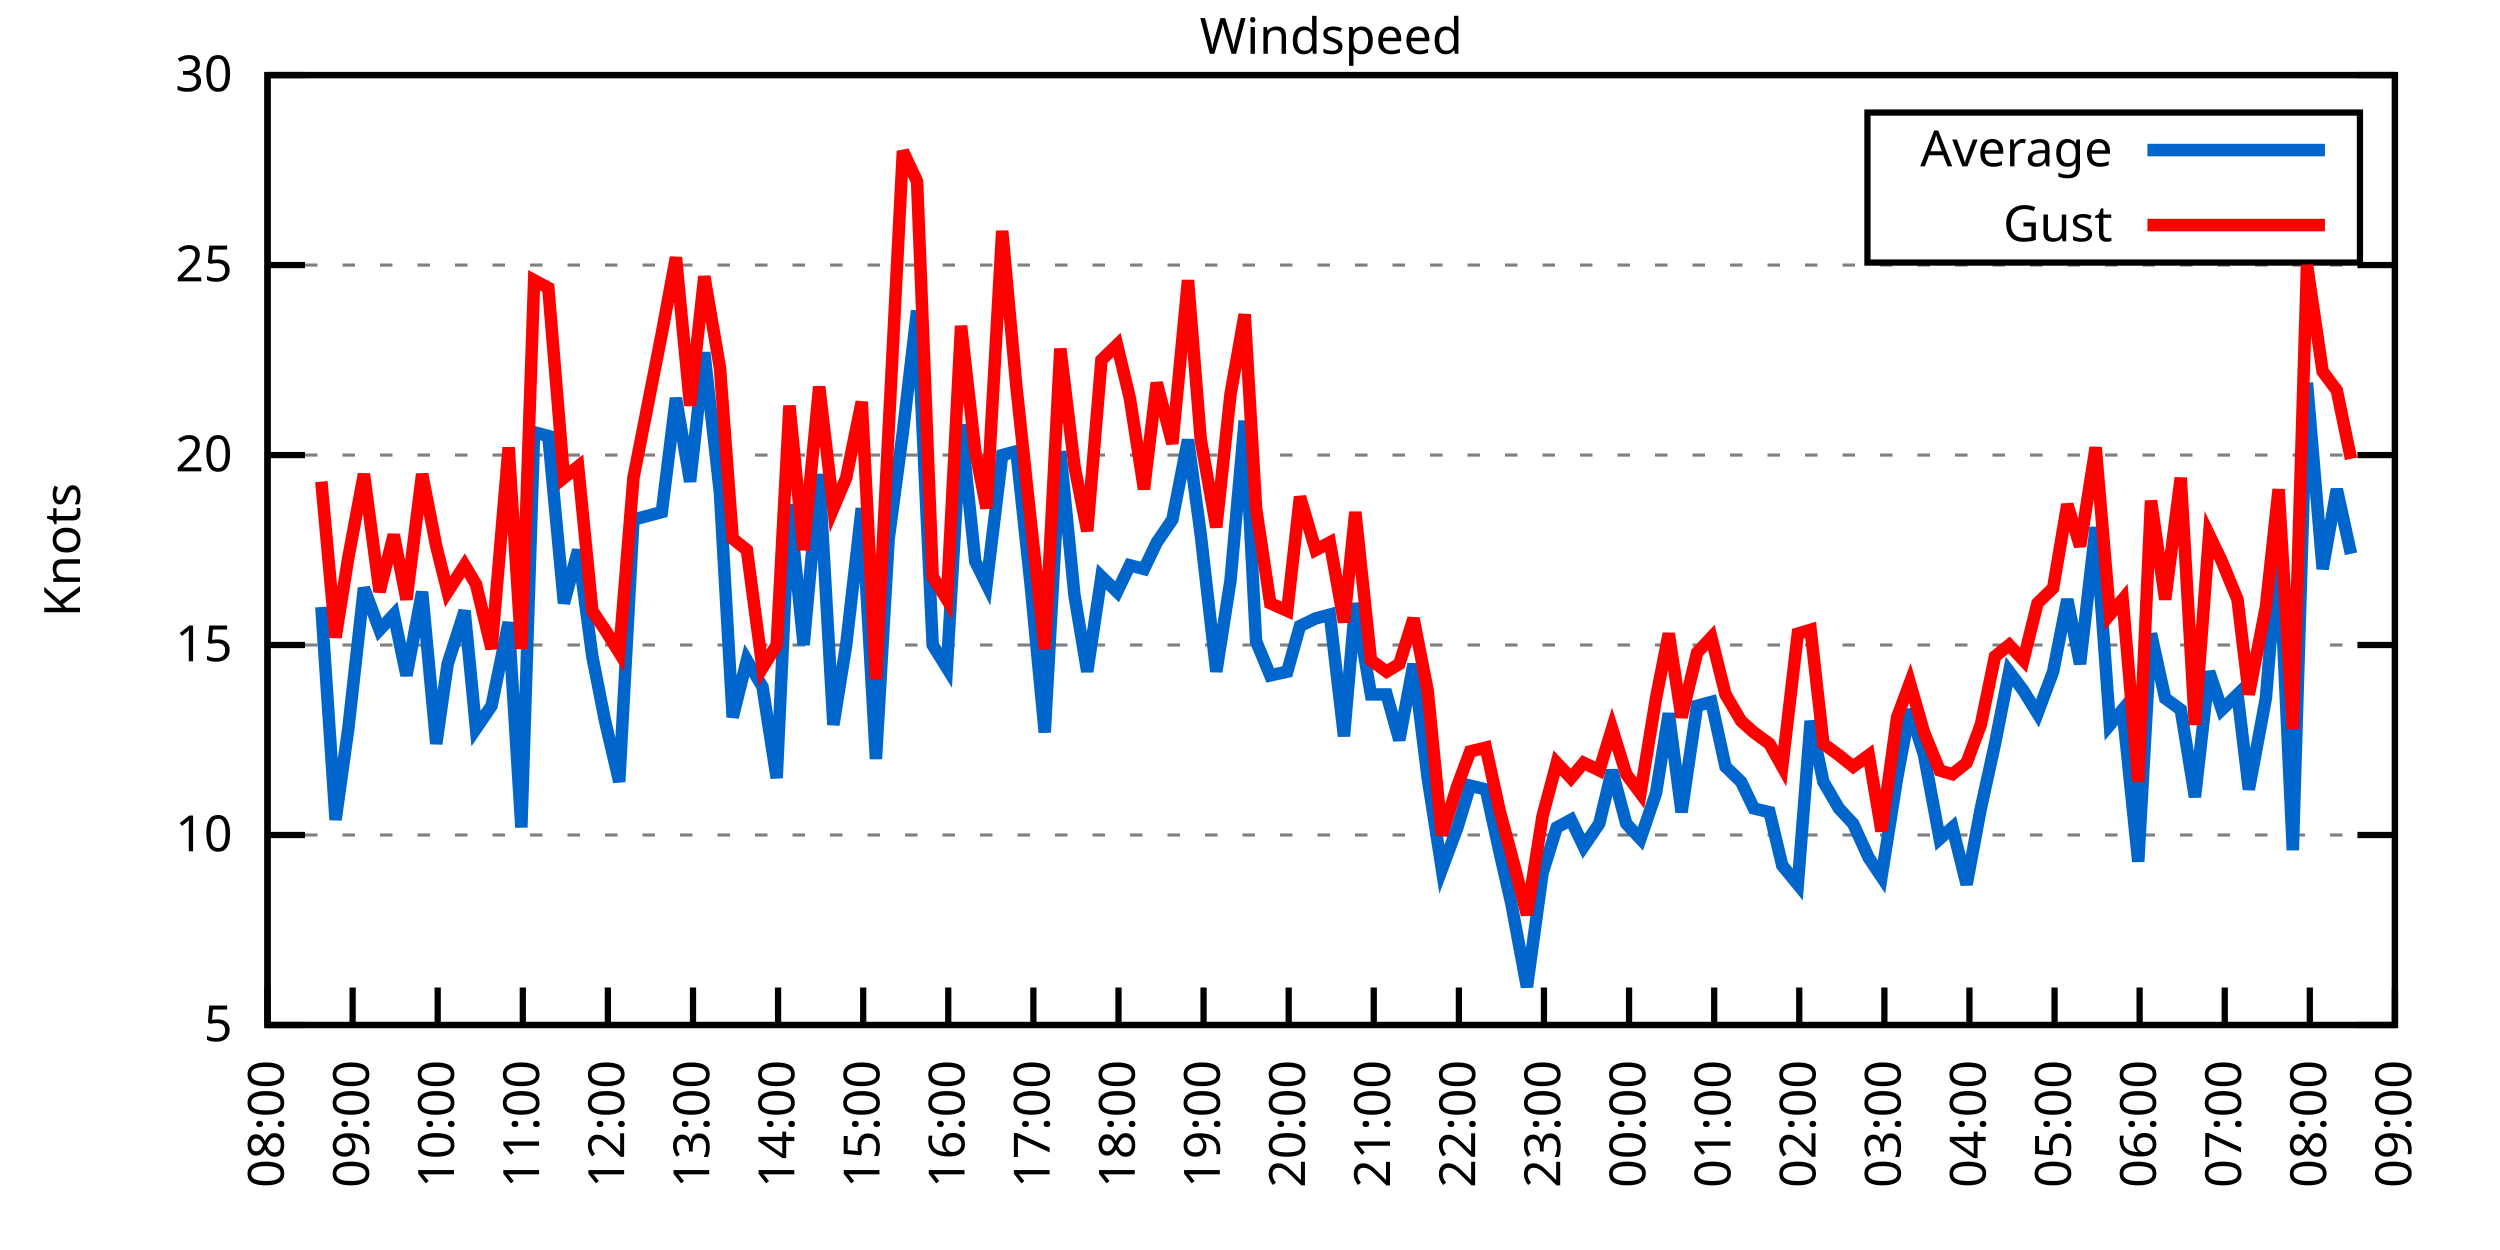
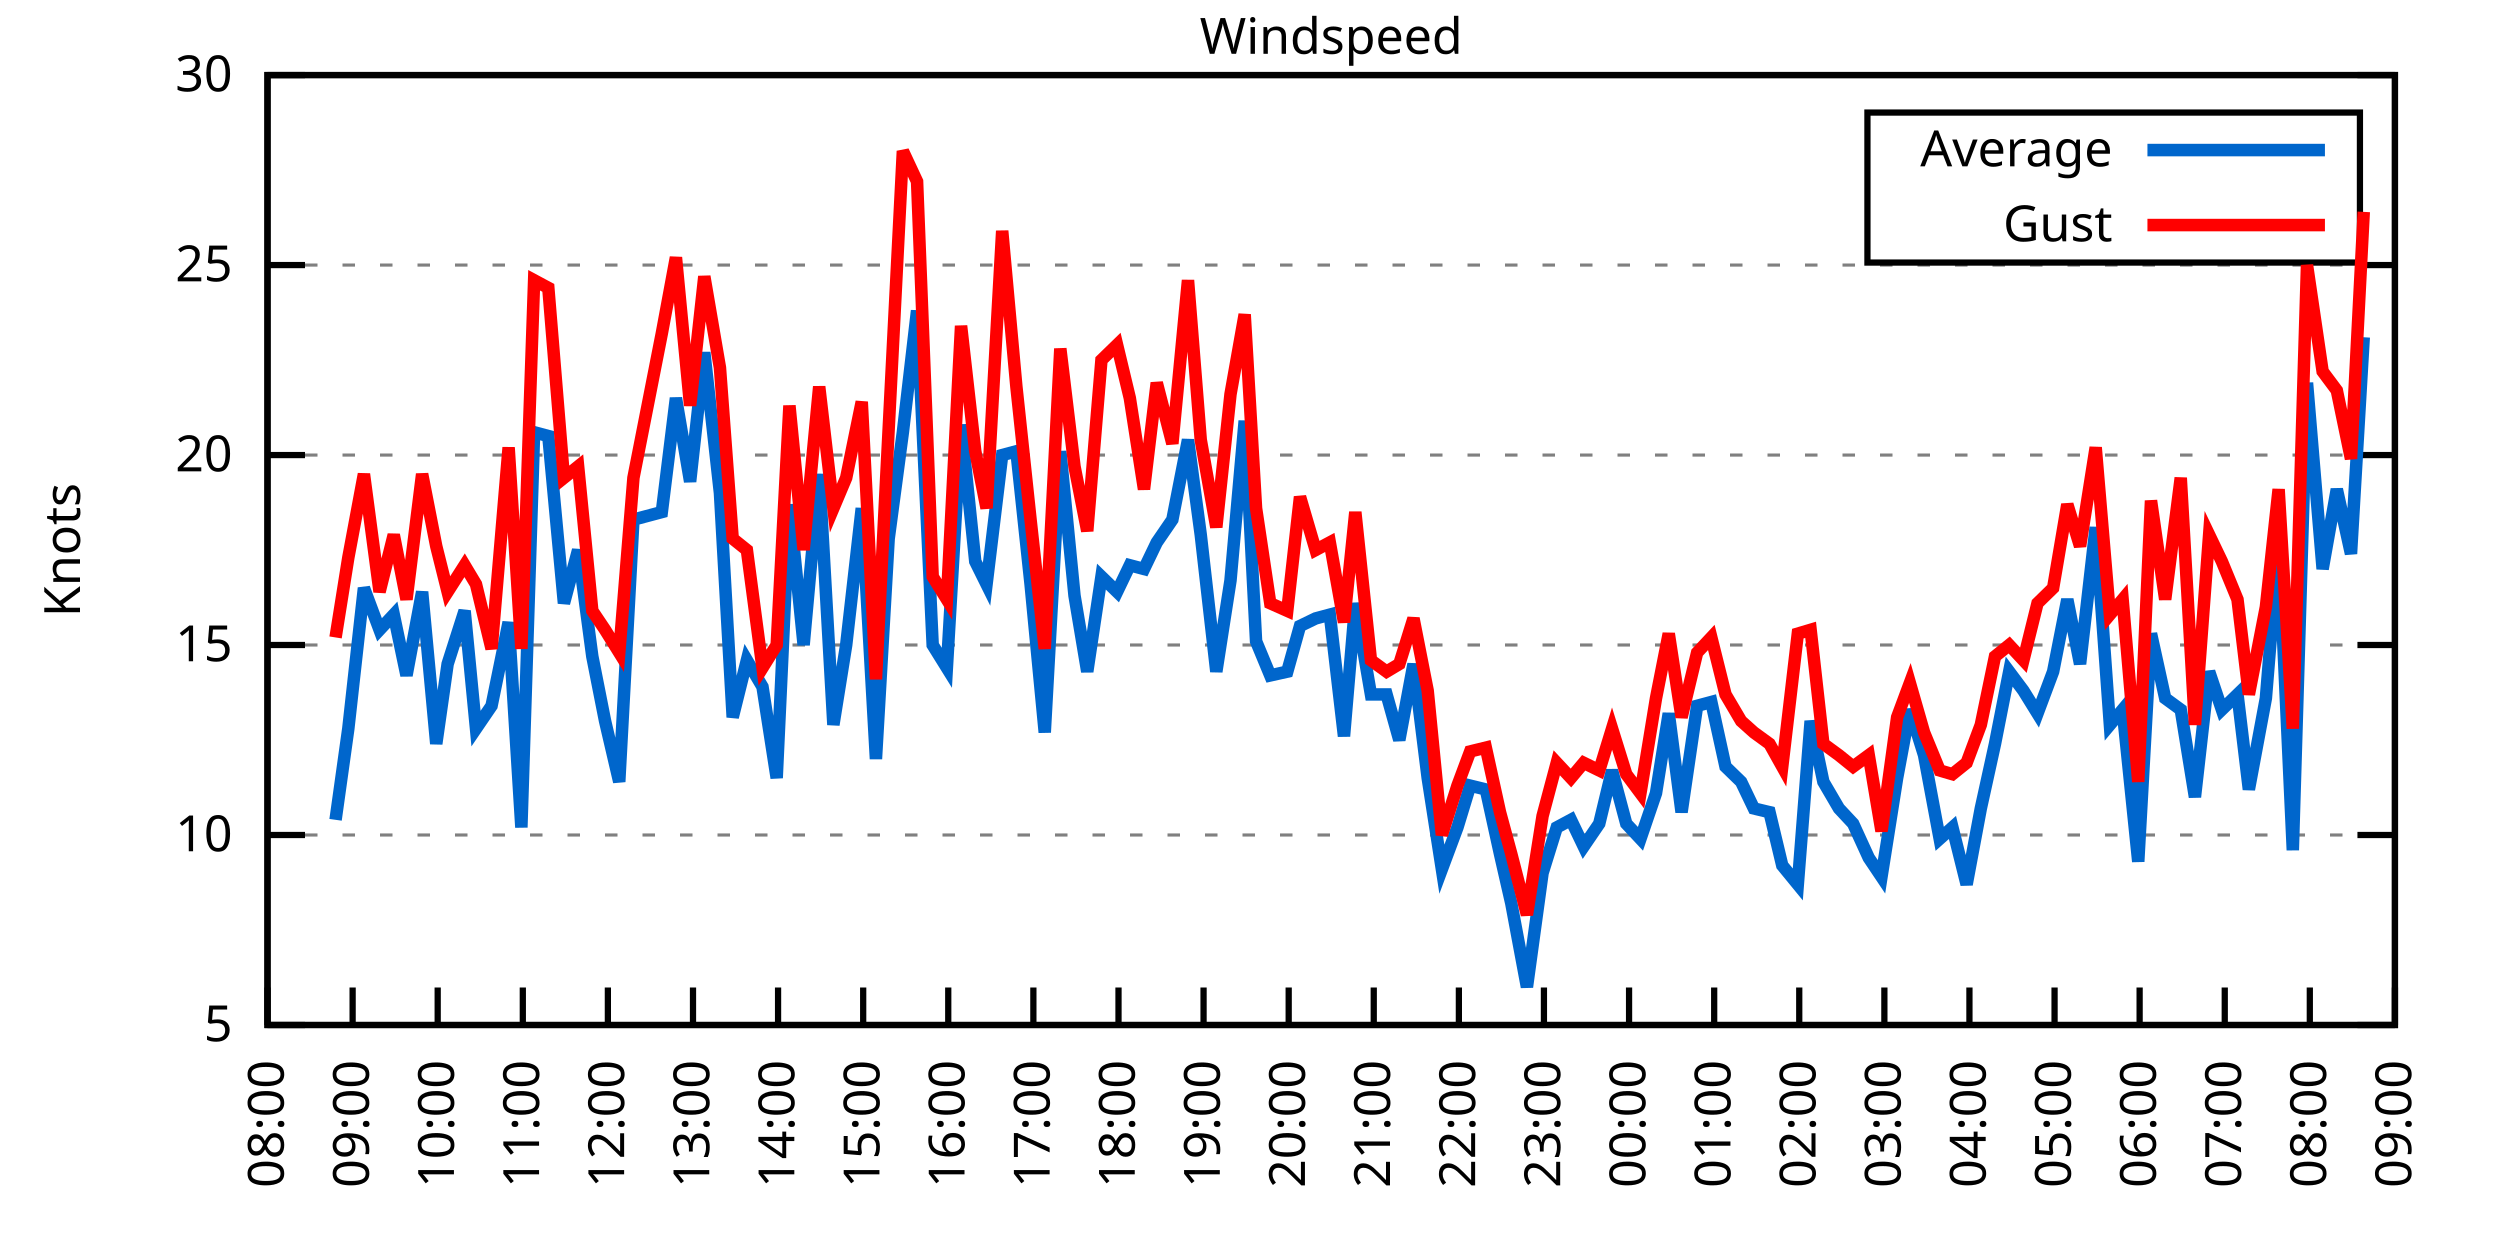
<svg xmlns="http://www.w3.org/2000/svg" xmlns:xlink="http://www.w3.org/1999/xlink" width="400" height="200" viewBox="0 0 400 200">
  <g id="gnuplot_canvas">
    <rect x="0" y="0" width="400" height="200" fill="none" />
    <defs>
      <circle id="gpDot" r="0.5" stroke-width="0.5" stroke="currentColor" />
      <path id="gpPt0" stroke-width="0.333" stroke="currentColor" d="M-1,0 h2 M0,-1 v2" />
      <path id="gpPt1" stroke-width="0.333" stroke="currentColor" d="M-1,-1 L1,1 M1,-1 L-1,1" />
      <path id="gpPt2" stroke-width="0.333" stroke="currentColor" d="M-1,0 L1,0 M0,-1 L0,1 M-1,-1 L1,1 M-1,1 L1,-1" />
      <rect id="gpPt3" stroke-width="0.333" stroke="currentColor" x="-1" y="-1" width="2" height="2" />
      <rect id="gpPt4" stroke-width="0.333" stroke="currentColor" fill="currentColor" x="-1" y="-1" width="2" height="2" />
      <circle id="gpPt5" stroke-width="0.333" stroke="currentColor" cx="0" cy="0" r="1" />
      <use xlink:href="#gpPt5" id="gpPt6" fill="currentColor" stroke="none" />
      <path id="gpPt7" stroke-width="0.333" stroke="currentColor" d="M0,-1.33 L-1.33,0.67 L1.33,0.67 z" />
      <use xlink:href="#gpPt7" id="gpPt8" fill="currentColor" stroke="none" />
      <use xlink:href="#gpPt7" id="gpPt9" stroke="currentColor" transform="rotate(180)" />
      <use xlink:href="#gpPt9" id="gpPt10" fill="currentColor" stroke="none" />
      <use xlink:href="#gpPt3" id="gpPt11" stroke="currentColor" transform="rotate(45)" />
      <use xlink:href="#gpPt11" id="gpPt12" fill="currentColor" stroke="none" />
      <path id="gpPt13" stroke-width="0.333" stroke="currentColor" d="M0,1.330 L1.265,0.411 L0.782,-1.067 L-0.782,-1.076 L-1.265,0.411 z" />
      <use xlink:href="#gpPt13" id="gpPt14" fill="currentColor" stroke="none" />
      <filter id="textbox" filterUnits="objectBoundingBox" x="0" y="0" height="1" width="1">
        <feFlood flood-color="white" flood-opacity="1" result="bgnd" />
        <feComposite in="SourceGraphic" in2="bgnd" operator="atop" />
      </filter>
      <filter id="greybox" filterUnits="objectBoundingBox" x="0" y="0" height="1" width="1">
        <feFlood flood-color="lightgrey" flood-opacity="1" result="grey" />
        <feComposite in="SourceGraphic" in2="grey" operator="atop" />
      </filter>
    </defs>
    <g fill="none" color="white" stroke="currentColor" stroke-width="1.00" stroke-linecap="butt" stroke-linejoin="miter">
</g>
    <g fill="none" color="black" stroke="currentColor" stroke-width="1.00" stroke-linecap="butt" stroke-linejoin="miter">
      <g stroke="none" shape-rendering="crispEdges">
        <polygon fill="rgb(255, 255, 255)" points="42.80,164.00 383.18,164.00 383.18,12.02 42.80,12.02 " />
      </g>
    </g>
    <g fill="none" color="black" stroke="currentColor" stroke-width="1.00" stroke-linecap="butt" stroke-linejoin="miter">
</g>
    <g fill="none" color="black" stroke="black" stroke-width="0.50" stroke-linecap="butt" stroke-linejoin="miter">
</g>
    <g fill="none" color="gray" stroke="currentColor" stroke-width="0.50" stroke-linecap="butt" stroke-linejoin="miter">
      <path stroke="gray" stroke-dasharray="2,4" class="gridline" d="M42.80,164.00 L383.19,164.00  " />
    </g>
    <g fill="none" color="gray" stroke="gray" stroke-width="1.00" stroke-linecap="butt" stroke-linejoin="miter">
</g>
    <g fill="none" color="black" stroke="currentColor" stroke-width="1.00" stroke-linecap="butt" stroke-linejoin="miter">
      <path stroke="black" d="M42.80,164.00 L48.80,164.00 M383.19,164.00 L377.19,164.00  " />
      <g transform="translate(37.20,166.60)" stroke="none" fill="black" font-family="Sans" font-size="8.00" text-anchor="end">
        <text>
          <tspan font-family="Sans"> 5</tspan>
        </text>
      </g>
    </g>
    <g fill="none" color="black" stroke="currentColor" stroke-width="1.00" stroke-linecap="butt" stroke-linejoin="miter">
</g>
    <g fill="none" color="black" stroke="black" stroke-width="0.50" stroke-linecap="butt" stroke-linejoin="miter">
</g>
    <g fill="none" color="gray" stroke="currentColor" stroke-width="0.50" stroke-linecap="butt" stroke-linejoin="miter">
      <path stroke="gray" stroke-dasharray="2,4" class="gridline" d="M42.80,133.60 L383.19,133.60  " />
    </g>
    <g fill="none" color="gray" stroke="gray" stroke-width="1.00" stroke-linecap="butt" stroke-linejoin="miter">
</g>
    <g fill="none" color="black" stroke="currentColor" stroke-width="1.00" stroke-linecap="butt" stroke-linejoin="miter">
      <path stroke="black" d="M42.80,133.60 L48.80,133.60 M383.19,133.60 L377.19,133.60  " />
      <g transform="translate(37.20,136.20)" stroke="none" fill="black" font-family="Sans" font-size="8.00" text-anchor="end">
        <text>
          <tspan font-family="Sans"> 10</tspan>
        </text>
      </g>
    </g>
    <g fill="none" color="black" stroke="currentColor" stroke-width="1.00" stroke-linecap="butt" stroke-linejoin="miter">
</g>
    <g fill="none" color="black" stroke="black" stroke-width="0.50" stroke-linecap="butt" stroke-linejoin="miter">
</g>
    <g fill="none" color="gray" stroke="currentColor" stroke-width="0.50" stroke-linecap="butt" stroke-linejoin="miter">
      <path stroke="gray" stroke-dasharray="2,4" class="gridline" d="M42.80,103.20 L383.19,103.20  " />
    </g>
    <g fill="none" color="gray" stroke="gray" stroke-width="1.00" stroke-linecap="butt" stroke-linejoin="miter">
</g>
    <g fill="none" color="black" stroke="currentColor" stroke-width="1.00" stroke-linecap="butt" stroke-linejoin="miter">
      <path stroke="black" d="M42.80,103.20 L48.80,103.20 M383.19,103.20 L377.19,103.20  " />
      <g transform="translate(37.20,105.80)" stroke="none" fill="black" font-family="Sans" font-size="8.00" text-anchor="end">
        <text>
          <tspan font-family="Sans"> 15</tspan>
        </text>
      </g>
    </g>
    <g fill="none" color="black" stroke="currentColor" stroke-width="1.00" stroke-linecap="butt" stroke-linejoin="miter">
</g>
    <g fill="none" color="black" stroke="black" stroke-width="0.50" stroke-linecap="butt" stroke-linejoin="miter">
</g>
    <g fill="none" color="gray" stroke="currentColor" stroke-width="0.50" stroke-linecap="butt" stroke-linejoin="miter">
      <path stroke="gray" stroke-dasharray="2,4" class="gridline" d="M42.80,72.81 L383.19,72.81  " />
    </g>
    <g fill="none" color="gray" stroke="gray" stroke-width="1.00" stroke-linecap="butt" stroke-linejoin="miter">
</g>
    <g fill="none" color="black" stroke="currentColor" stroke-width="1.00" stroke-linecap="butt" stroke-linejoin="miter">
      <path stroke="black" d="M42.80,72.81 L48.80,72.81 M383.19,72.81 L377.19,72.81  " />
      <g transform="translate(37.20,75.41)" stroke="none" fill="black" font-family="Sans" font-size="8.00" text-anchor="end">
        <text>
          <tspan font-family="Sans"> 20</tspan>
        </text>
      </g>
    </g>
    <g fill="none" color="black" stroke="currentColor" stroke-width="1.00" stroke-linecap="butt" stroke-linejoin="miter">
</g>
    <g fill="none" color="black" stroke="black" stroke-width="0.50" stroke-linecap="butt" stroke-linejoin="miter">
</g>
    <g fill="none" color="gray" stroke="currentColor" stroke-width="0.50" stroke-linecap="butt" stroke-linejoin="miter">
      <path stroke="gray" stroke-dasharray="2,4" class="gridline" d="M42.80,42.41 L383.19,42.41  " />
    </g>
    <g fill="none" color="gray" stroke="gray" stroke-width="1.00" stroke-linecap="butt" stroke-linejoin="miter">
</g>
    <g fill="none" color="black" stroke="currentColor" stroke-width="1.00" stroke-linecap="butt" stroke-linejoin="miter">
      <path stroke="black" d="M42.80,42.41 L48.80,42.41 M383.19,42.41 L377.19,42.41  " />
      <g transform="translate(37.20,45.01)" stroke="none" fill="black" font-family="Sans" font-size="8.00" text-anchor="end">
        <text>
          <tspan font-family="Sans"> 25</tspan>
        </text>
      </g>
    </g>
    <g fill="none" color="black" stroke="currentColor" stroke-width="1.00" stroke-linecap="butt" stroke-linejoin="miter">
</g>
    <g fill="none" color="black" stroke="black" stroke-width="0.50" stroke-linecap="butt" stroke-linejoin="miter">
</g>
    <g fill="none" color="gray" stroke="currentColor" stroke-width="0.50" stroke-linecap="butt" stroke-linejoin="miter">
      <path stroke="gray" stroke-dasharray="2,4" class="gridline" d="M42.80,12.01 L383.19,12.01  " />
    </g>
    <g fill="none" color="gray" stroke="gray" stroke-width="1.00" stroke-linecap="butt" stroke-linejoin="miter">
</g>
    <g fill="none" color="black" stroke="currentColor" stroke-width="1.00" stroke-linecap="butt" stroke-linejoin="miter">
      <path stroke="black" d="M42.80,12.01 L48.80,12.01 M383.19,12.01 L377.19,12.01  " />
      <g transform="translate(37.20,14.61)" stroke="none" fill="black" font-family="Sans" font-size="8.00" text-anchor="end">
        <text>
          <tspan font-family="Sans"> 30</tspan>
        </text>
      </g>
    </g>
    <g fill="none" color="black" stroke="currentColor" stroke-width="1.00" stroke-linecap="butt" stroke-linejoin="miter">
      <path stroke="black" d="M42.80,164.00 L42.80,158.00  " />
      <g transform="translate(45.40,169.60) rotate(270.00)" stroke="none" fill="black" font-family="Sans" font-size="8.00" text-anchor="end">
        <text>
          <tspan font-family="Sans">08:00</tspan>
        </text>
      </g>
    </g>
    <g fill="none" color="black" stroke="currentColor" stroke-width="1.00" stroke-linecap="butt" stroke-linejoin="miter">
      <path stroke="black" d="M56.42,164.00 L56.42,158.00  " />
      <g transform="translate(59.02,169.60) rotate(270.00)" stroke="none" fill="black" font-family="Sans" font-size="8.00" text-anchor="end">
        <text>
          <tspan font-family="Sans">09:00</tspan>
        </text>
      </g>
    </g>
    <g fill="none" color="black" stroke="currentColor" stroke-width="1.00" stroke-linecap="butt" stroke-linejoin="miter">
      <path stroke="black" d="M70.03,164.00 L70.03,158.00  " />
      <g transform="translate(72.63,169.60) rotate(270.00)" stroke="none" fill="black" font-family="Sans" font-size="8.00" text-anchor="end">
        <text>
          <tspan font-family="Sans">10:00</tspan>
        </text>
      </g>
    </g>
    <g fill="none" color="black" stroke="currentColor" stroke-width="1.00" stroke-linecap="butt" stroke-linejoin="miter">
      <path stroke="black" d="M83.65,164.00 L83.65,158.00  " />
      <g transform="translate(86.25,169.60) rotate(270.00)" stroke="none" fill="black" font-family="Sans" font-size="8.00" text-anchor="end">
        <text>
          <tspan font-family="Sans">11:00</tspan>
        </text>
      </g>
    </g>
    <g fill="none" color="black" stroke="currentColor" stroke-width="1.00" stroke-linecap="butt" stroke-linejoin="miter">
      <path stroke="black" d="M97.26,164.00 L97.26,158.00  " />
      <g transform="translate(99.86,169.60) rotate(270.00)" stroke="none" fill="black" font-family="Sans" font-size="8.00" text-anchor="end">
        <text>
          <tspan font-family="Sans">12:00</tspan>
        </text>
      </g>
    </g>
    <g fill="none" color="black" stroke="currentColor" stroke-width="1.00" stroke-linecap="butt" stroke-linejoin="miter">
      <path stroke="black" d="M110.88,164.00 L110.88,158.00  " />
      <g transform="translate(113.48,169.60) rotate(270.00)" stroke="none" fill="black" font-family="Sans" font-size="8.00" text-anchor="end">
        <text>
          <tspan font-family="Sans">13:00</tspan>
        </text>
      </g>
    </g>
    <g fill="none" color="black" stroke="currentColor" stroke-width="1.00" stroke-linecap="butt" stroke-linejoin="miter">
      <path stroke="black" d="M124.49,164.00 L124.49,158.00  " />
      <g transform="translate(127.09,169.60) rotate(270.00)" stroke="none" fill="black" font-family="Sans" font-size="8.00" text-anchor="end">
        <text>
          <tspan font-family="Sans">14:00</tspan>
        </text>
      </g>
    </g>
    <g fill="none" color="black" stroke="currentColor" stroke-width="1.00" stroke-linecap="butt" stroke-linejoin="miter">
      <path stroke="black" d="M138.11,164.00 L138.11,158.00  " />
      <g transform="translate(140.71,169.60) rotate(270.00)" stroke="none" fill="black" font-family="Sans" font-size="8.00" text-anchor="end">
        <text>
          <tspan font-family="Sans">15:00</tspan>
        </text>
      </g>
    </g>
    <g fill="none" color="black" stroke="currentColor" stroke-width="1.00" stroke-linecap="butt" stroke-linejoin="miter">
      <path stroke="black" d="M151.72,164.00 L151.72,158.00  " />
      <g transform="translate(154.32,169.60) rotate(270.00)" stroke="none" fill="black" font-family="Sans" font-size="8.00" text-anchor="end">
        <text>
          <tspan font-family="Sans">16:00</tspan>
        </text>
      </g>
    </g>
    <g fill="none" color="black" stroke="currentColor" stroke-width="1.00" stroke-linecap="butt" stroke-linejoin="miter">
      <path stroke="black" d="M165.34,164.00 L165.34,158.00  " />
      <g transform="translate(167.94,169.60) rotate(270.00)" stroke="none" fill="black" font-family="Sans" font-size="8.00" text-anchor="end">
        <text>
          <tspan font-family="Sans">17:00</tspan>
        </text>
      </g>
    </g>
    <g fill="none" color="black" stroke="currentColor" stroke-width="1.00" stroke-linecap="butt" stroke-linejoin="miter">
      <path stroke="black" d="M178.96,164.00 L178.96,158.00  " />
      <g transform="translate(181.56,169.60) rotate(270.00)" stroke="none" fill="black" font-family="Sans" font-size="8.00" text-anchor="end">
        <text>
          <tspan font-family="Sans">18:00</tspan>
        </text>
      </g>
    </g>
    <g fill="none" color="black" stroke="currentColor" stroke-width="1.00" stroke-linecap="butt" stroke-linejoin="miter">
      <path stroke="black" d="M192.57,164.00 L192.57,158.00  " />
      <g transform="translate(195.17,169.60) rotate(270.00)" stroke="none" fill="black" font-family="Sans" font-size="8.00" text-anchor="end">
        <text>
          <tspan font-family="Sans">19:00</tspan>
        </text>
      </g>
    </g>
    <g fill="none" color="black" stroke="currentColor" stroke-width="1.00" stroke-linecap="butt" stroke-linejoin="miter">
      <path stroke="black" d="M206.19,164.00 L206.19,158.00  " />
      <g transform="translate(208.79,169.60) rotate(270.00)" stroke="none" fill="black" font-family="Sans" font-size="8.00" text-anchor="end">
        <text>
          <tspan font-family="Sans">20:00</tspan>
        </text>
      </g>
    </g>
    <g fill="none" color="black" stroke="currentColor" stroke-width="1.00" stroke-linecap="butt" stroke-linejoin="miter">
      <path stroke="black" d="M219.80,164.00 L219.80,158.00  " />
      <g transform="translate(222.40,169.60) rotate(270.00)" stroke="none" fill="black" font-family="Sans" font-size="8.00" text-anchor="end">
        <text>
          <tspan font-family="Sans">21:00</tspan>
        </text>
      </g>
    </g>
    <g fill="none" color="black" stroke="currentColor" stroke-width="1.00" stroke-linecap="butt" stroke-linejoin="miter">
      <path stroke="black" d="M233.42,164.00 L233.42,158.00  " />
      <g transform="translate(236.02,169.60) rotate(270.00)" stroke="none" fill="black" font-family="Sans" font-size="8.00" text-anchor="end">
        <text>
          <tspan font-family="Sans">22:00</tspan>
        </text>
      </g>
    </g>
    <g fill="none" color="black" stroke="currentColor" stroke-width="1.00" stroke-linecap="butt" stroke-linejoin="miter">
      <path stroke="black" d="M247.03,164.00 L247.03,158.00  " />
      <g transform="translate(249.63,169.60) rotate(270.00)" stroke="none" fill="black" font-family="Sans" font-size="8.00" text-anchor="end">
        <text>
          <tspan font-family="Sans">23:00</tspan>
        </text>
      </g>
    </g>
    <g fill="none" color="black" stroke="currentColor" stroke-width="1.00" stroke-linecap="butt" stroke-linejoin="miter">
      <path stroke="black" d="M260.65,164.00 L260.65,158.00  " />
      <g transform="translate(263.25,169.60) rotate(270.00)" stroke="none" fill="black" font-family="Sans" font-size="8.00" text-anchor="end">
        <text>
          <tspan font-family="Sans">00:00</tspan>
        </text>
      </g>
    </g>
    <g fill="none" color="black" stroke="currentColor" stroke-width="1.00" stroke-linecap="butt" stroke-linejoin="miter">
      <path stroke="black" d="M274.27,164.00 L274.27,158.00  " />
      <g transform="translate(276.87,169.60) rotate(270.00)" stroke="none" fill="black" font-family="Sans" font-size="8.00" text-anchor="end">
        <text>
          <tspan font-family="Sans">01:00</tspan>
        </text>
      </g>
    </g>
    <g fill="none" color="black" stroke="currentColor" stroke-width="1.00" stroke-linecap="butt" stroke-linejoin="miter">
      <path stroke="black" d="M287.88,164.00 L287.88,158.00  " />
      <g transform="translate(290.48,169.60) rotate(270.00)" stroke="none" fill="black" font-family="Sans" font-size="8.00" text-anchor="end">
        <text>
          <tspan font-family="Sans">02:00</tspan>
        </text>
      </g>
    </g>
    <g fill="none" color="black" stroke="currentColor" stroke-width="1.00" stroke-linecap="butt" stroke-linejoin="miter">
      <path stroke="black" d="M301.50,164.00 L301.50,158.00  " />
      <g transform="translate(304.10,169.60) rotate(270.00)" stroke="none" fill="black" font-family="Sans" font-size="8.00" text-anchor="end">
        <text>
          <tspan font-family="Sans">03:00</tspan>
        </text>
      </g>
    </g>
    <g fill="none" color="black" stroke="currentColor" stroke-width="1.00" stroke-linecap="butt" stroke-linejoin="miter">
      <path stroke="black" d="M315.11,164.00 L315.11,158.00  " />
      <g transform="translate(317.71,169.60) rotate(270.00)" stroke="none" fill="black" font-family="Sans" font-size="8.00" text-anchor="end">
        <text>
          <tspan font-family="Sans">04:00</tspan>
        </text>
      </g>
    </g>
    <g fill="none" color="black" stroke="currentColor" stroke-width="1.00" stroke-linecap="butt" stroke-linejoin="miter">
      <path stroke="black" d="M328.73,164.00 L328.73,158.00  " />
      <g transform="translate(331.33,169.60) rotate(270.00)" stroke="none" fill="black" font-family="Sans" font-size="8.00" text-anchor="end">
        <text>
          <tspan font-family="Sans">05:00</tspan>
        </text>
      </g>
    </g>
    <g fill="none" color="black" stroke="currentColor" stroke-width="1.00" stroke-linecap="butt" stroke-linejoin="miter">
      <path stroke="black" d="M342.34,164.00 L342.34,158.00  " />
      <g transform="translate(344.94,169.60) rotate(270.00)" stroke="none" fill="black" font-family="Sans" font-size="8.00" text-anchor="end">
        <text>
          <tspan font-family="Sans">06:00</tspan>
        </text>
      </g>
    </g>
    <g fill="none" color="black" stroke="currentColor" stroke-width="1.00" stroke-linecap="butt" stroke-linejoin="miter">
      <path stroke="black" d="M355.96,164.00 L355.96,158.00  " />
      <g transform="translate(358.56,169.60) rotate(270.00)" stroke="none" fill="black" font-family="Sans" font-size="8.00" text-anchor="end">
        <text>
          <tspan font-family="Sans">07:00</tspan>
        </text>
      </g>
    </g>
    <g fill="none" color="black" stroke="currentColor" stroke-width="1.00" stroke-linecap="butt" stroke-linejoin="miter">
      <path stroke="black" d="M369.57,164.00 L369.57,158.00  " />
      <g transform="translate(372.17,169.60) rotate(270.00)" stroke="none" fill="black" font-family="Sans" font-size="8.00" text-anchor="end">
        <text>
          <tspan font-family="Sans">08:00</tspan>
        </text>
      </g>
    </g>
    <g fill="none" color="black" stroke="currentColor" stroke-width="1.00" stroke-linecap="butt" stroke-linejoin="miter">
      <path stroke="black" d="M383.19,164.00 L383.19,158.00  " />
      <g transform="translate(385.79,169.60) rotate(270.00)" stroke="none" fill="black" font-family="Sans" font-size="8.00" text-anchor="end">
        <text>
          <tspan font-family="Sans">09:00</tspan>
        </text>
      </g>
    </g>
    <g fill="none" color="black" stroke="currentColor" stroke-width="1.00" stroke-linecap="butt" stroke-linejoin="miter">
</g>
    <g fill="none" color="black" stroke="currentColor" stroke-width="1.00" stroke-linecap="butt" stroke-linejoin="miter">
      <path stroke="black" d="M42.80,12.01 L42.80,164.00 L383.19,164.00 L383.19,12.01 L42.80,12.01 Z  " />
    </g>
    <g fill="none" color="black" stroke="currentColor" stroke-width="1.00" stroke-linecap="butt" stroke-linejoin="miter">
</g>
    <g fill="none" color="black" stroke="currentColor" stroke-width="1.00" stroke-linecap="butt" stroke-linejoin="miter">
      <path stroke="black" d="M298.79,42.01 L298.79,18.01 L377.59,18.01 L377.59,42.01 L298.79,42.01 Z  " />
    </g>
    <g id="Windspeed_plot_1">
      <g fill="none" color="white" stroke="black" stroke-width="2.00" stroke-linecap="butt" stroke-linejoin="miter">
</g>
      <g fill="none" color="black" stroke="currentColor" stroke-width="2.00" stroke-linecap="butt" stroke-linejoin="miter">
        <g transform="translate(337.99,26.61)" stroke="none" fill="black" font-family="Sans" font-size="8.00" text-anchor="end">
          <text>
            <tspan font-family="Sans">Average</tspan>
          </text>
        </g>
      </g>
      <g fill="none" color="black" stroke="currentColor" stroke-width="2.00" stroke-linecap="butt" stroke-linejoin="miter">
-         <path stroke="rgb(  0, 102, 204)" d="M343.59,24.01 L371.99,24.01 M51.42,97.12 L53.69,131.17 L55.73,116.58 L58.23,94.08 L60.73,100.77 L63.00,98.34   L65.04,108.07 L67.54,94.69 L69.80,119.01 L71.62,106.24 L74.34,97.73 L76.16,116.58 L78.65,112.93 L81.38,99.56   L83.42,132.39 L85.46,69.16 L87.73,69.77 L90.23,96.52 L92.50,88.00 L94.77,105.03 L96.81,115.36 L99.08,125.09   L101.35,83.14 L105.89,81.93 L108.15,63.69 L110.42,77.06 L112.69,56.39 L115.19,78.89 L117.23,114.76 L119.50,105.64   L122.00,109.89 L124.27,124.48 L126.31,80.71 L128.58,103.20 L131.07,75.85 L133.34,115.97 L135.39,103.20 L137.88,81.32   L140.15,121.44 L142.19,86.18 L144.46,69.16 L146.73,49.70 L149.23,103.20 L151.50,106.85 L153.77,67.94 L156.04,89.83   L157.85,93.48 L160.35,72.81 L162.62,72.20 L164.89,93.48 L167.16,117.19 L169.65,72.20 L171.92,95.30 L173.96,107.46   L176.23,92.26 L178.73,94.69 L180.77,90.44 L183.04,91.04 L185.08,86.79 L187.58,83.14 L190.08,70.37 L192.12,85.57   L194.61,107.46 L196.88,92.87 L199.15,67.33 L200.97,102.60 L203.24,108.07 L205.96,107.46 L208.00,100.16 L210.50,98.95   L212.77,98.34 L215.04,117.80 L216.85,96.52 L219.35,111.11 L221.85,111.11 L223.89,118.40 L226.16,106.24 L228.43,124.48   L230.70,139.07 L233.19,132.39 L235.23,125.70 L237.73,126.31 L240.00,136.64 L241.81,144.55 L244.31,157.92 L246.81,139.68   L249.08,132.39 L251.35,131.17 L253.39,135.43 L255.88,131.78 L257.93,123.27 L260.20,131.78 L262.47,134.21 L264.96,126.91   L267.00,114.15 L269.05,129.95 L271.54,112.93 L273.81,112.32 L276.08,122.66 L278.58,125.09 L280.62,129.35 L283.12,129.95   L285.16,138.47 L287.65,141.51 L289.70,115.36 L291.74,125.09 L294.23,129.35 L296.50,131.78 L299.00,137.25 L301.04,140.29   L303.54,124.48 L305.58,113.54 L307.85,120.83 L310.35,134.21 L312.39,132.39 L314.66,141.51 L316.93,129.35 L319.20,119.01   L321.47,107.46 L323.74,110.50 L326.00,114.15 L328.50,107.46 L330.77,95.91 L332.81,106.24 L335.31,84.36 L337.58,115.97   L339.62,113.54 L342.12,137.86 L344.16,101.38 L346.43,111.72 L348.92,113.54 L351.19,127.52 L353.46,107.46 L355.50,113.54   L358.00,111.11 L359.82,126.31 L362.54,111.72 L364.58,86.79 L366.85,136.03 L369.12,61.25 L371.62,91.04 L373.89,78.28   L376.16,88.61  " />
+         <path stroke="rgb(  0, 102, 204)" d="M343.59,24.01 L371.99,24.01 M53.69,131.17 L55.73,116.58 L58.23,94.08 L60.73,100.77 L63.00,98.34 L65.04,108.07   L67.54,94.69 L69.80,119.01 L71.62,106.24 L74.34,97.73 L76.16,116.58 L78.65,112.93 L81.38,99.56 L83.42,132.39   L85.46,69.16 L87.73,69.77 L90.23,96.52 L92.50,88.00 L94.77,105.03 L96.81,115.36 L99.08,125.09 L101.35,83.14   L105.89,81.93 L108.15,63.69 L110.42,77.06 L112.69,56.39 L115.19,78.89 L117.23,114.76 L119.50,105.64 L122.00,109.89   L124.27,124.48 L126.31,80.71 L128.58,103.20 L131.07,75.85 L133.34,115.97 L135.39,103.20 L137.88,81.32 L140.15,121.44   L142.19,86.18 L144.46,69.16 L146.73,49.70 L149.23,103.20 L151.50,106.85 L153.77,67.94 L156.04,89.83 L157.85,93.48   L160.35,72.81 L162.62,72.20 L164.89,93.48 L167.16,117.19 L169.65,72.20 L171.92,95.30 L173.96,107.46 L176.23,92.26   L178.73,94.69 L180.77,90.44 L183.04,91.04 L185.08,86.79 L187.58,83.14 L190.08,70.37 L192.12,85.57 L194.61,107.46   L196.88,92.87 L199.15,67.33 L200.97,102.60 L203.24,108.07 L205.96,107.46 L208.00,100.16 L210.50,98.95 L212.77,98.34   L215.04,117.80 L216.85,96.52 L219.35,111.11 L221.85,111.11 L223.89,118.40 L226.16,106.24 L228.43,124.48 L230.70,139.07   L233.19,132.39 L235.23,125.70 L237.73,126.31 L240.00,136.64 L241.81,144.55 L244.31,157.92 L246.81,139.68 L249.08,132.39   L251.35,131.17 L253.39,135.43 L255.88,131.78 L257.93,123.27 L260.20,131.78 L262.47,134.21 L264.96,126.91 L267.00,114.15   L269.05,129.95 L271.54,112.93 L273.81,112.32 L276.08,122.66 L278.58,125.09 L280.62,129.35 L283.12,129.95 L285.16,138.47   L287.65,141.51 L289.70,115.36 L291.74,125.09 L294.23,129.35 L296.50,131.78 L299.00,137.25 L301.04,140.29 L303.54,124.48   L305.58,113.54 L307.85,120.83 L310.35,134.21 L312.39,132.39 L314.66,141.51 L316.93,129.35 L319.20,119.01 L321.47,107.46   L323.74,110.50 L326.00,114.15 L328.50,107.46 L330.77,95.91 L332.81,106.24 L335.31,84.36 L337.58,115.97 L339.62,113.54   L342.12,137.86 L344.16,101.38 L346.43,111.72 L348.92,113.54 L351.19,127.52 L353.46,107.46 L355.50,113.54 L358.00,111.11   L359.82,126.31 L362.54,111.72 L364.58,86.79 L366.85,136.03 L369.12,61.25 L371.62,91.04 L373.89,78.28 L376.16,88.61   L378.20,53.96  " />
      </g>
    </g>
    <g id="Windspeed_plot_2">
      <g fill="none" color="black" stroke="currentColor" stroke-width="2.00" stroke-linecap="butt" stroke-linejoin="miter">
        <g transform="translate(337.99,38.61)" stroke="none" fill="black" font-family="Sans" font-size="8.00" text-anchor="end">
          <text>
            <tspan font-family="Sans">Gust</tspan>
          </text>
        </g>
      </g>
      <g fill="none" color="black" stroke="currentColor" stroke-width="2.00" stroke-linecap="butt" stroke-linejoin="miter">
-         <path stroke="rgb(255,   0,   0)" d="M343.59,36.01 L371.99,36.01 M51.42,77.06 L53.69,101.99 L55.73,89.22 L58.23,75.85 L60.73,94.69 L63.00,85.57   L65.04,95.91 L67.54,75.85 L69.80,87.40 L71.62,94.69 L74.34,90.44 L76.16,93.48 L78.65,103.81 L81.38,71.59   L83.42,103.81 L85.46,44.84 L87.73,46.06 L90.23,76.45 L92.50,74.63 L94.77,97.73 L96.81,100.77 L99.08,104.42   L101.35,76.45 L105.89,53.35 L108.15,41.19 L110.42,64.90 L112.69,44.23 L115.19,58.82 L117.23,86.18 L119.50,88.00   L122.00,106.85 L124.27,103.20 L126.31,64.90 L128.58,88.00 L131.07,61.86 L133.34,81.32 L135.39,76.45 L137.88,64.29   L140.15,108.68 L142.19,68.55 L144.46,24.17 L146.73,29.03 L149.23,92.26 L151.50,95.91 L153.77,52.14 L156.04,72.20   L157.85,81.32 L160.35,36.94 L162.62,61.86 L164.89,83.14 L167.16,103.81 L169.65,55.78 L171.92,74.63 L173.96,84.97   L176.23,57.61 L178.73,55.18 L180.77,63.69 L183.04,78.28 L185.08,61.25 L187.58,70.98 L190.08,44.84 L192.12,70.37   L194.61,84.36 L196.88,63.08 L199.15,50.31 L200.97,81.32 L203.24,96.52 L205.96,97.73 L208.00,79.49 L210.50,88.00   L212.77,86.79 L215.04,99.56 L216.85,81.93 L219.35,105.64 L221.85,107.46 L223.89,106.24 L226.16,98.95 L228.43,110.50   L230.70,133.60 L233.19,125.70 L235.23,120.23 L237.73,119.62 L240.00,129.95 L241.81,136.64 L244.31,146.37 L246.81,130.56   L249.08,122.05 L251.35,124.48 L253.39,122.05 L255.88,123.27 L257.93,116.58 L260.20,123.87 L262.47,126.91 L264.96,111.72   L267.00,101.38 L269.05,114.76 L271.54,104.42 L273.81,101.99 L276.08,111.11 L278.58,115.36 L280.62,117.19 L283.12,119.01   L285.16,122.66 L287.65,101.38 L289.70,100.77 L291.74,119.01 L294.23,120.83 L296.50,122.66 L299.00,120.83 L301.04,132.99   L303.54,114.76 L305.58,109.28 L307.85,117.19 L310.35,123.27 L312.39,123.87 L314.66,122.05 L316.93,115.97 L319.20,105.03   L321.47,103.20 L323.74,105.64 L326.00,96.52 L328.50,94.08 L330.77,80.71 L332.81,87.40 L335.31,71.59 L337.58,98.34   L339.62,95.91 L342.12,125.09 L344.16,80.10 L346.43,95.91 L348.92,76.45 L351.19,115.97 L353.46,85.57 L355.50,89.83   L358.00,95.91 L359.82,111.11 L362.54,97.12 L364.58,78.28 L366.85,116.58 L369.12,42.41 L371.62,59.43 L373.89,62.47   L376.16,73.41  " />
+         <path stroke="rgb(255,   0,   0)" d="M343.59,36.01 L371.99,36.01 M53.69,101.99 L55.73,89.22 L58.23,75.85 L60.73,94.69 L63.00,85.57 L65.04,95.91   L67.54,75.85 L69.80,87.40 L71.62,94.69 L74.34,90.44 L76.16,93.48 L78.65,103.81 L81.38,71.59 L83.42,103.81   L85.46,44.84 L87.73,46.06 L90.23,76.45 L92.50,74.63 L94.77,97.73 L96.81,100.77 L99.08,104.42 L101.35,76.45   L105.89,53.35 L108.15,41.19 L110.42,64.90 L112.69,44.23 L115.19,58.82 L117.23,86.18 L119.50,88.00 L122.00,106.85   L124.27,103.20 L126.31,64.90 L128.58,88.00 L131.07,61.86 L133.34,81.32 L135.39,76.45 L137.88,64.29 L140.15,108.68   L142.19,68.55 L144.46,24.17 L146.73,29.03 L149.23,92.26 L151.50,95.91 L153.77,52.14 L156.04,72.20 L157.85,81.32   L160.35,36.94 L162.62,61.86 L164.89,83.14 L167.16,103.81 L169.65,55.78 L171.92,74.63 L173.96,84.97 L176.23,57.61   L178.73,55.18 L180.77,63.69 L183.04,78.28 L185.08,61.25 L187.58,70.98 L190.08,44.84 L192.12,70.37 L194.61,84.36   L196.88,63.08 L199.15,50.31 L200.97,81.32 L203.24,96.52 L205.96,97.73 L208.00,79.49 L210.50,88.00 L212.77,86.79   L215.04,99.56 L216.85,81.93 L219.35,105.64 L221.85,107.46 L223.89,106.24 L226.16,98.95 L228.43,110.50 L230.70,133.60   L233.19,125.70 L235.23,120.23 L237.73,119.62 L240.00,129.95 L241.81,136.64 L244.31,146.37 L246.81,130.56 L249.08,122.05   L251.35,124.48 L253.39,122.05 L255.88,123.27 L257.93,116.58 L260.20,123.87 L262.47,126.91 L264.96,111.72 L267.00,101.38   L269.05,114.76 L271.54,104.42 L273.81,101.99 L276.08,111.11 L278.58,115.36 L280.62,117.19 L283.12,119.01 L285.16,122.66   L287.65,101.38 L289.70,100.77 L291.74,119.01 L294.23,120.83 L296.50,122.66 L299.00,120.83 L301.04,132.99 L303.54,114.76   L305.58,109.28 L307.85,117.19 L310.35,123.27 L312.39,123.87 L314.66,122.05 L316.93,115.97 L319.20,105.03 L321.47,103.20   L323.74,105.64 L326.00,96.52 L328.50,94.08 L330.77,80.71 L332.81,87.40 L335.31,71.59 L337.58,98.34 L339.62,95.91   L342.12,125.09 L344.16,80.10 L346.43,95.91 L348.92,76.45 L351.19,115.97 L353.46,85.57 L355.50,89.83 L358.00,95.91   L359.82,111.11 L362.54,97.12 L364.58,78.28 L366.85,116.58 L369.12,42.41 L371.62,59.43 L373.89,62.47 L376.16,73.41   L378.20,33.90  " />
      </g>
    </g>
    <g fill="none" color="black" stroke="currentColor" stroke-width="2.00" stroke-linecap="butt" stroke-linejoin="miter">
</g>
    <g fill="none" color="black" stroke="black" stroke-width="1.00" stroke-linecap="butt" stroke-linejoin="miter">
</g>
    <g fill="none" color="black" stroke="currentColor" stroke-width="1.00" stroke-linecap="butt" stroke-linejoin="miter">
      <path stroke="black" d="M42.80,12.01 L42.80,164.00 L383.19,164.00 L383.19,12.01 L42.80,12.01 Z  " />
      <g transform="translate(12.80,88.01) rotate(270.00)" stroke="none" fill="black" font-family="Sans" font-size="8.00" text-anchor="middle">
        <text>
          <tspan font-family="Sans">Knots</tspan>
        </text>
      </g>
    </g>
    <g fill="none" color="black" stroke="currentColor" stroke-width="1.00" stroke-linecap="butt" stroke-linejoin="miter">
</g>
    <g fill="none" color="black" stroke="currentColor" stroke-width="1.00" stroke-linecap="butt" stroke-linejoin="miter">
      <g transform="translate(212.99,8.61)" stroke="none" fill="black" font-family="Sans" font-size="8.00" text-anchor="middle">
        <text>
          <tspan font-family="Sans">Windspeed</tspan>
        </text>
      </g>
    </g>
    <g fill="none" color="black" stroke="currentColor" stroke-width="1.00" stroke-linecap="butt" stroke-linejoin="miter">
</g>
  </g>
</svg>
